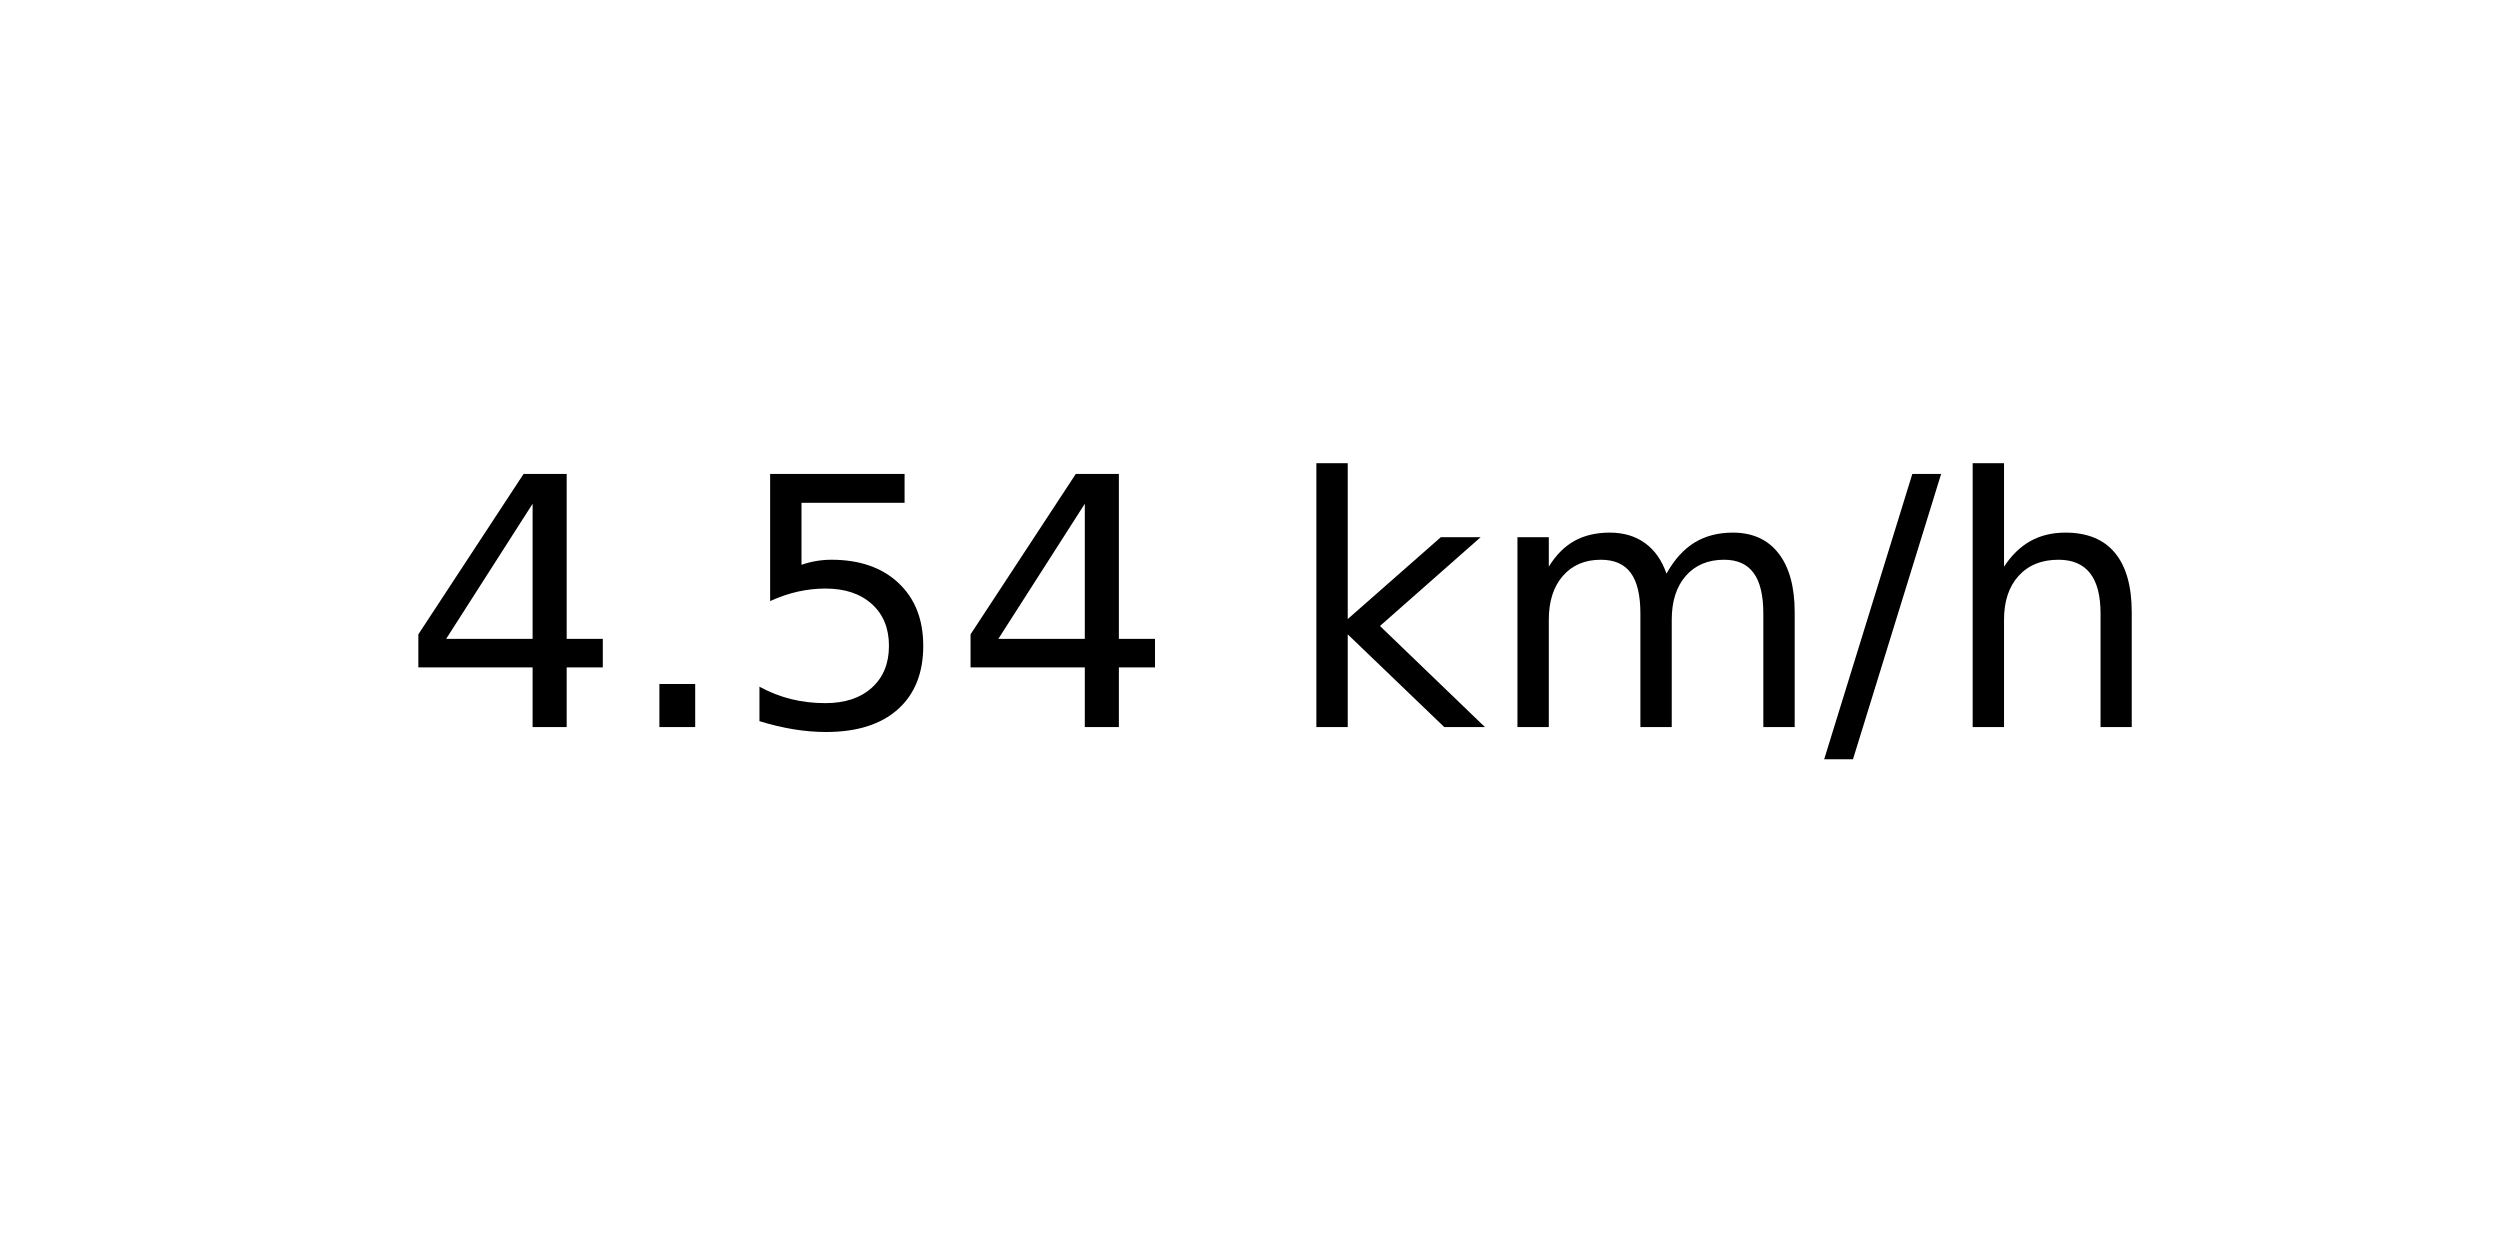
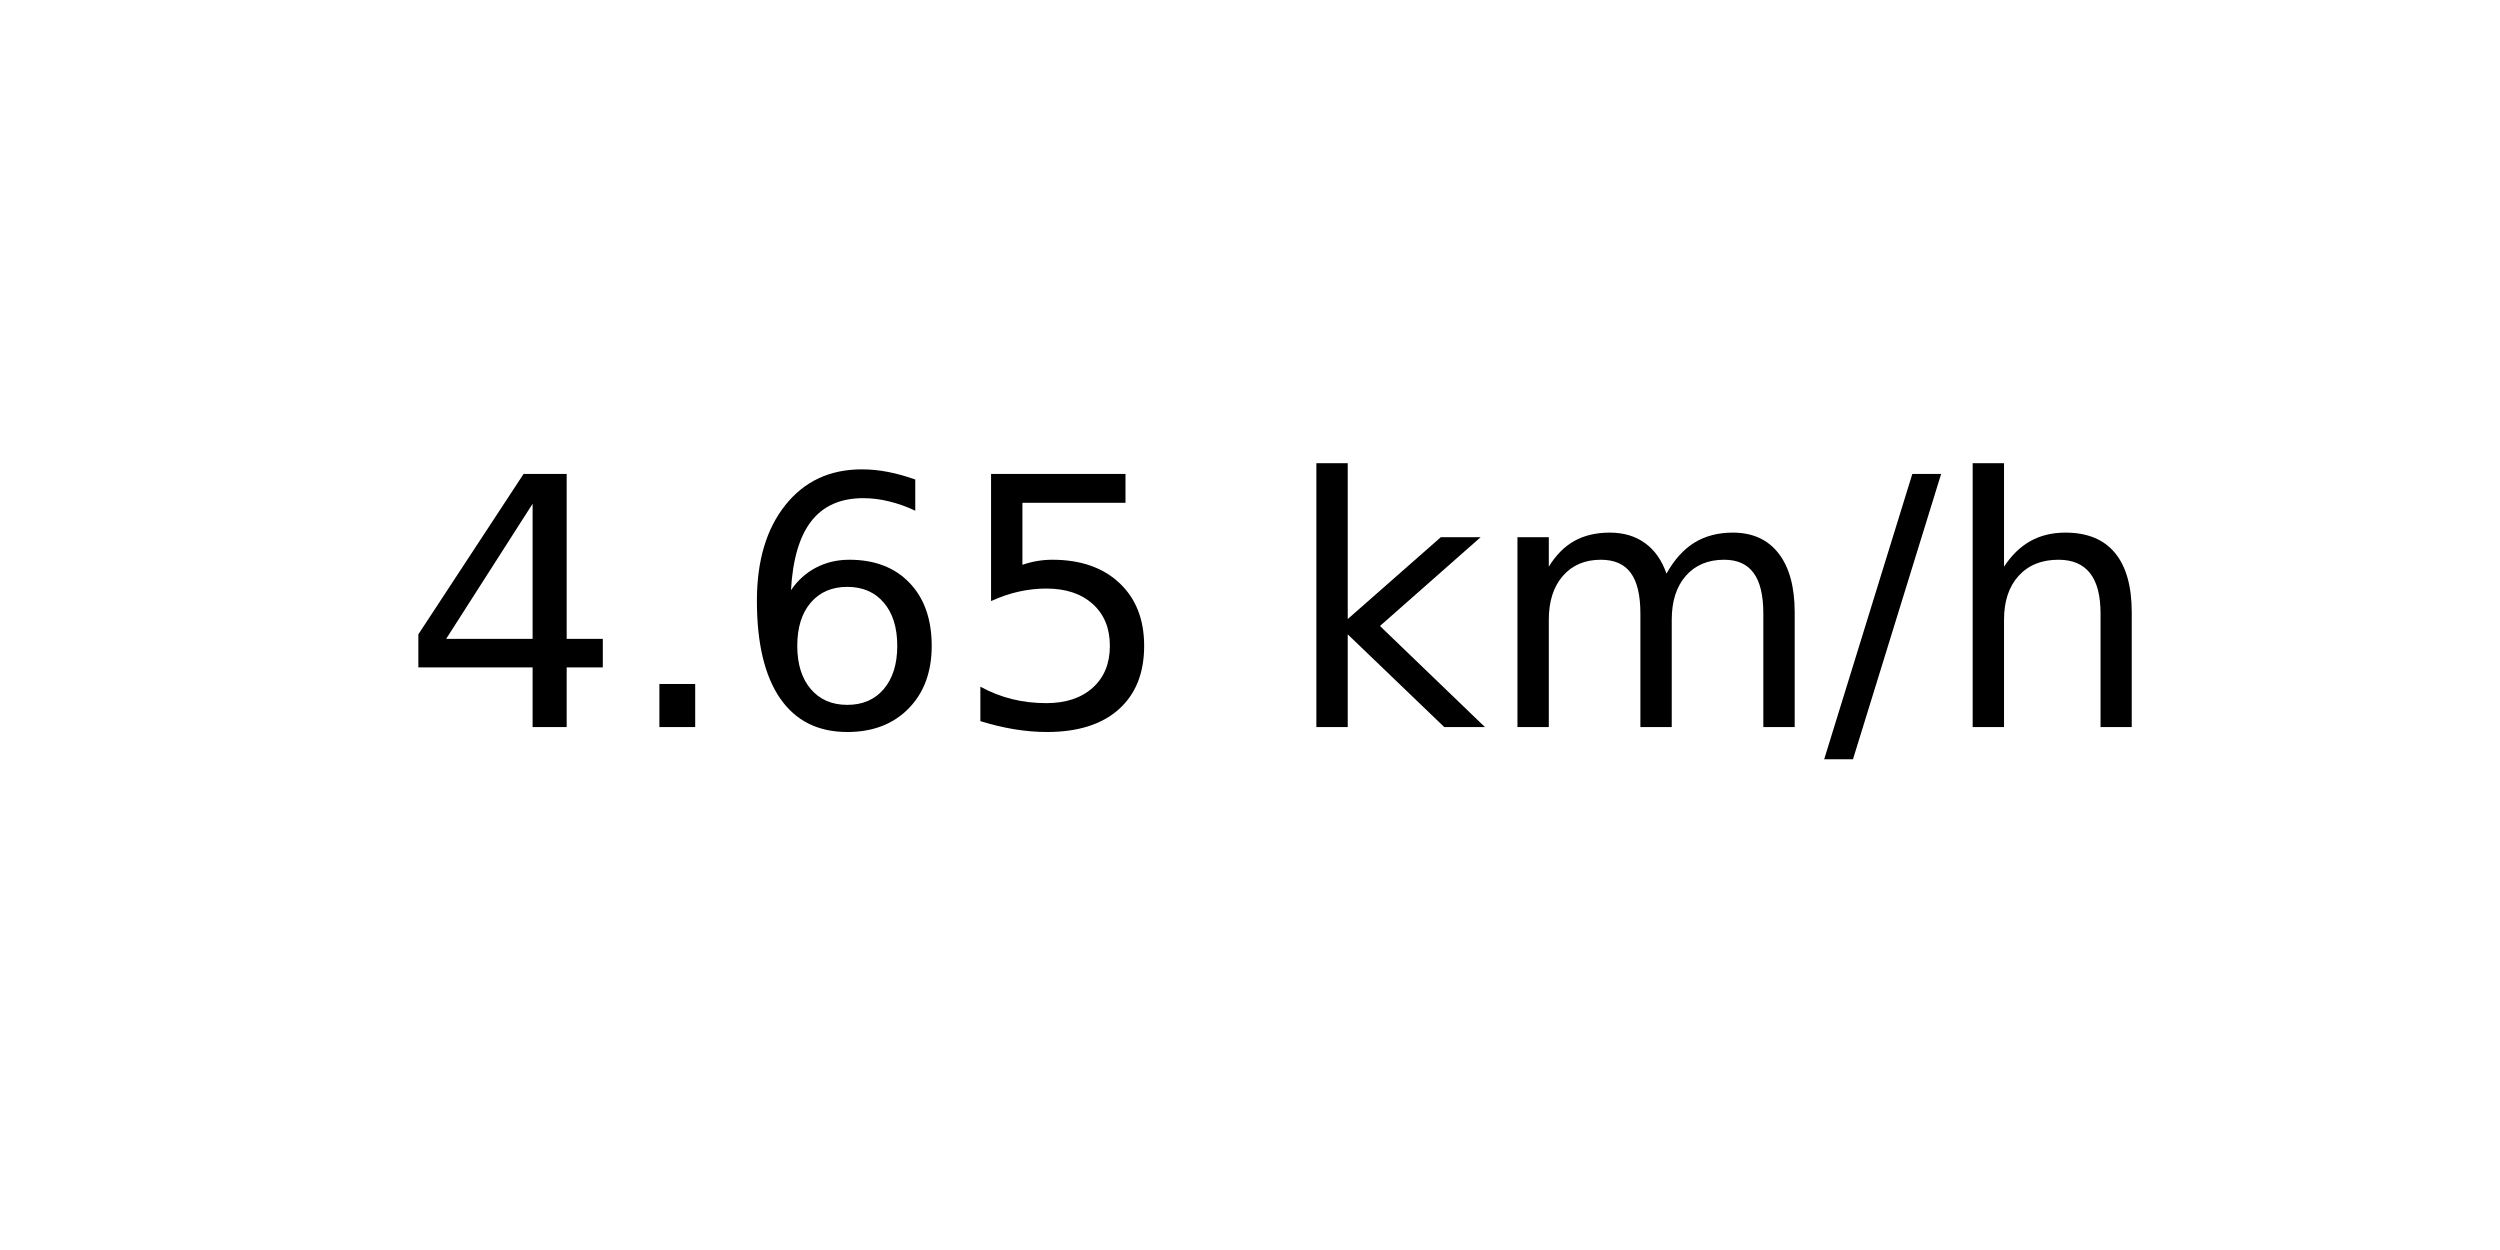
<svg xmlns="http://www.w3.org/2000/svg" xmlns:xlink="http://www.w3.org/1999/xlink" width="72pt" height="36pt" viewBox="0 0 72 36" version="1.1">
  <defs>
    <style type="text/css">*{stroke-linejoin: round; stroke-linecap: butt}</style>
  </defs>
  <g id="figure_1">
    <g id="axes_1">
      <g id="text_1">
        <g transform="translate(11.55937 20.93937) scale(0.1 -0.1)">
          <defs>
            <path id="DejaVuSans-34" d="M 2419 4116  L 825 1625  L 2419 1625  L 2419 4116  z M 2253 4666  L 3047 4666  L 3047 1625  L 3713 1625  L 3713 1100  L 3047 1100  L 3047 0  L 2419 0  L 2419 1100  L 313 1100  L 313 1709  L 2253 4666  z " transform="scale(0.015625)" />
            <path id="DejaVuSans-2e" d="M 684 794  L 1344 794  L 1344 0  L 684 0  L 684 794  z " transform="scale(0.015625)" />
+             <path id="DejaVuSans-36" d="M 2113 2584  Q 1688 2584 1439 2293  Q 1191 2003 1191 1497  Q 1191 994 1439 701  Q 1688 409 2113 409  Q 2538 409 2786 701  Q 3034 994 3034 1497  Q 3034 2003 2786 2293  Q 2538 2584 2113 2584  z M 3366 4563  L 3366 3988  Q 3128 4100 2886 4159  Q 2644 4219 2406 4219  Q 1781 4219 1451 3797  Q 1122 3375 1075 2522  Q 1259 2794 1537 2939  Q 1816 3084 2150 3084  Q 2853 3084 3261 2657  Q 3669 2231 3669 1497  Q 3669 778 3244 343  Q 2819 -91 2113 -91  Q 1303 -91 875 529  Q 447 1150 447 2328  Q 447 3434 972 4092  Q 1497 4750 2381 4750  Q 2619 4750 2861 4703  Q 3103 4656 3366 4563  z " transform="scale(0.015625)" />
            <path id="DejaVuSans-35" d="M 691 4666  L 3169 4666  L 3169 4134  L 1269 4134  L 1269 2991  Q 1406 3038 1543 3061  Q 1681 3084 1819 3084  Q 2600 3084 3056 2656  Q 3513 2228 3513 1497  Q 3513 744 3044 326  Q 2575 -91 1722 -91  Q 1428 -91 1123 -41  Q 819 9 494 109  L 494 744  Q 775 591 1075 516  Q 1375 441 1709 441  Q 2250 441 2565 725  Q 2881 1009 2881 1497  Q 2881 1984 2565 2268  Q 2250 2553 1709 2553  Q 1456 2553 1204 2497  Q 953 2441 691 2322  L 691 4666  z " transform="scale(0.015625)" />
            <path id="DejaVuSans-20" transform="scale(0.015625)" />
            <path id="DejaVuSans-6b" d="M 581 4863  L 1159 4863  L 1159 1991  L 2875 3500  L 3609 3500  L 1753 1863  L 3688 0  L 2938 0  L 1159 1709  L 1159 0  L 581 0  L 581 4863  z " transform="scale(0.015625)" />
            <path id="DejaVuSans-6d" d="M 3328 2828  Q 3544 3216 3844 3400  Q 4144 3584 4550 3584  Q 5097 3584 5394 3201  Q 5691 2819 5691 2113  L 5691 0  L 5113 0  L 5113 2094  Q 5113 2597 4934 2840  Q 4756 3084 4391 3084  Q 3944 3084 3684 2787  Q 3425 2491 3425 1978  L 3425 0  L 2847 0  L 2847 2094  Q 2847 2600 2669 2842  Q 2491 3084 2119 3084  Q 1678 3084 1418 2786  Q 1159 2488 1159 1978  L 1159 0  L 581 0  L 581 3500  L 1159 3500  L 1159 2956  Q 1356 3278 1631 3431  Q 1906 3584 2284 3584  Q 2666 3584 2933 3390  Q 3200 3197 3328 2828  z " transform="scale(0.015625)" />
            <path id="DejaVuSans-2f" d="M 1625 4666  L 2156 4666  L 531 -594  L 0 -594  L 1625 4666  z " transform="scale(0.015625)" />
            <path id="DejaVuSans-68" d="M 3513 2113  L 3513 0  L 2938 0  L 2938 2094  Q 2938 2591 2744 2837  Q 2550 3084 2163 3084  Q 1697 3084 1428 2787  Q 1159 2491 1159 1978  L 1159 0  L 581 0  L 581 4863  L 1159 4863  L 1159 2956  Q 1366 3272 1645 3428  Q 1925 3584 2291 3584  Q 2894 3584 3203 3211  Q 3513 2838 3513 2113  z " transform="scale(0.015625)" />
          </defs>
          <use xlink:href="#DejaVuSans-34" />
          <use xlink:href="#DejaVuSans-2e" x="63.623" />
-           <use xlink:href="#DejaVuSans-35" x="95.41" />
-           <use xlink:href="#DejaVuSans-34" x="159.033" />
+           <use xlink:href="#DejaVuSans-36" x="95.41" />
+           <use xlink:href="#DejaVuSans-35" x="159.033" />
          <use xlink:href="#DejaVuSans-20" x="222.656" />
          <use xlink:href="#DejaVuSans-6b" x="254.443" />
          <use xlink:href="#DejaVuSans-6d" x="312.354" />
          <use xlink:href="#DejaVuSans-2f" x="409.766" />
          <use xlink:href="#DejaVuSans-68" x="443.457" />
        </g>
      </g>
    </g>
  </g>
</svg>
